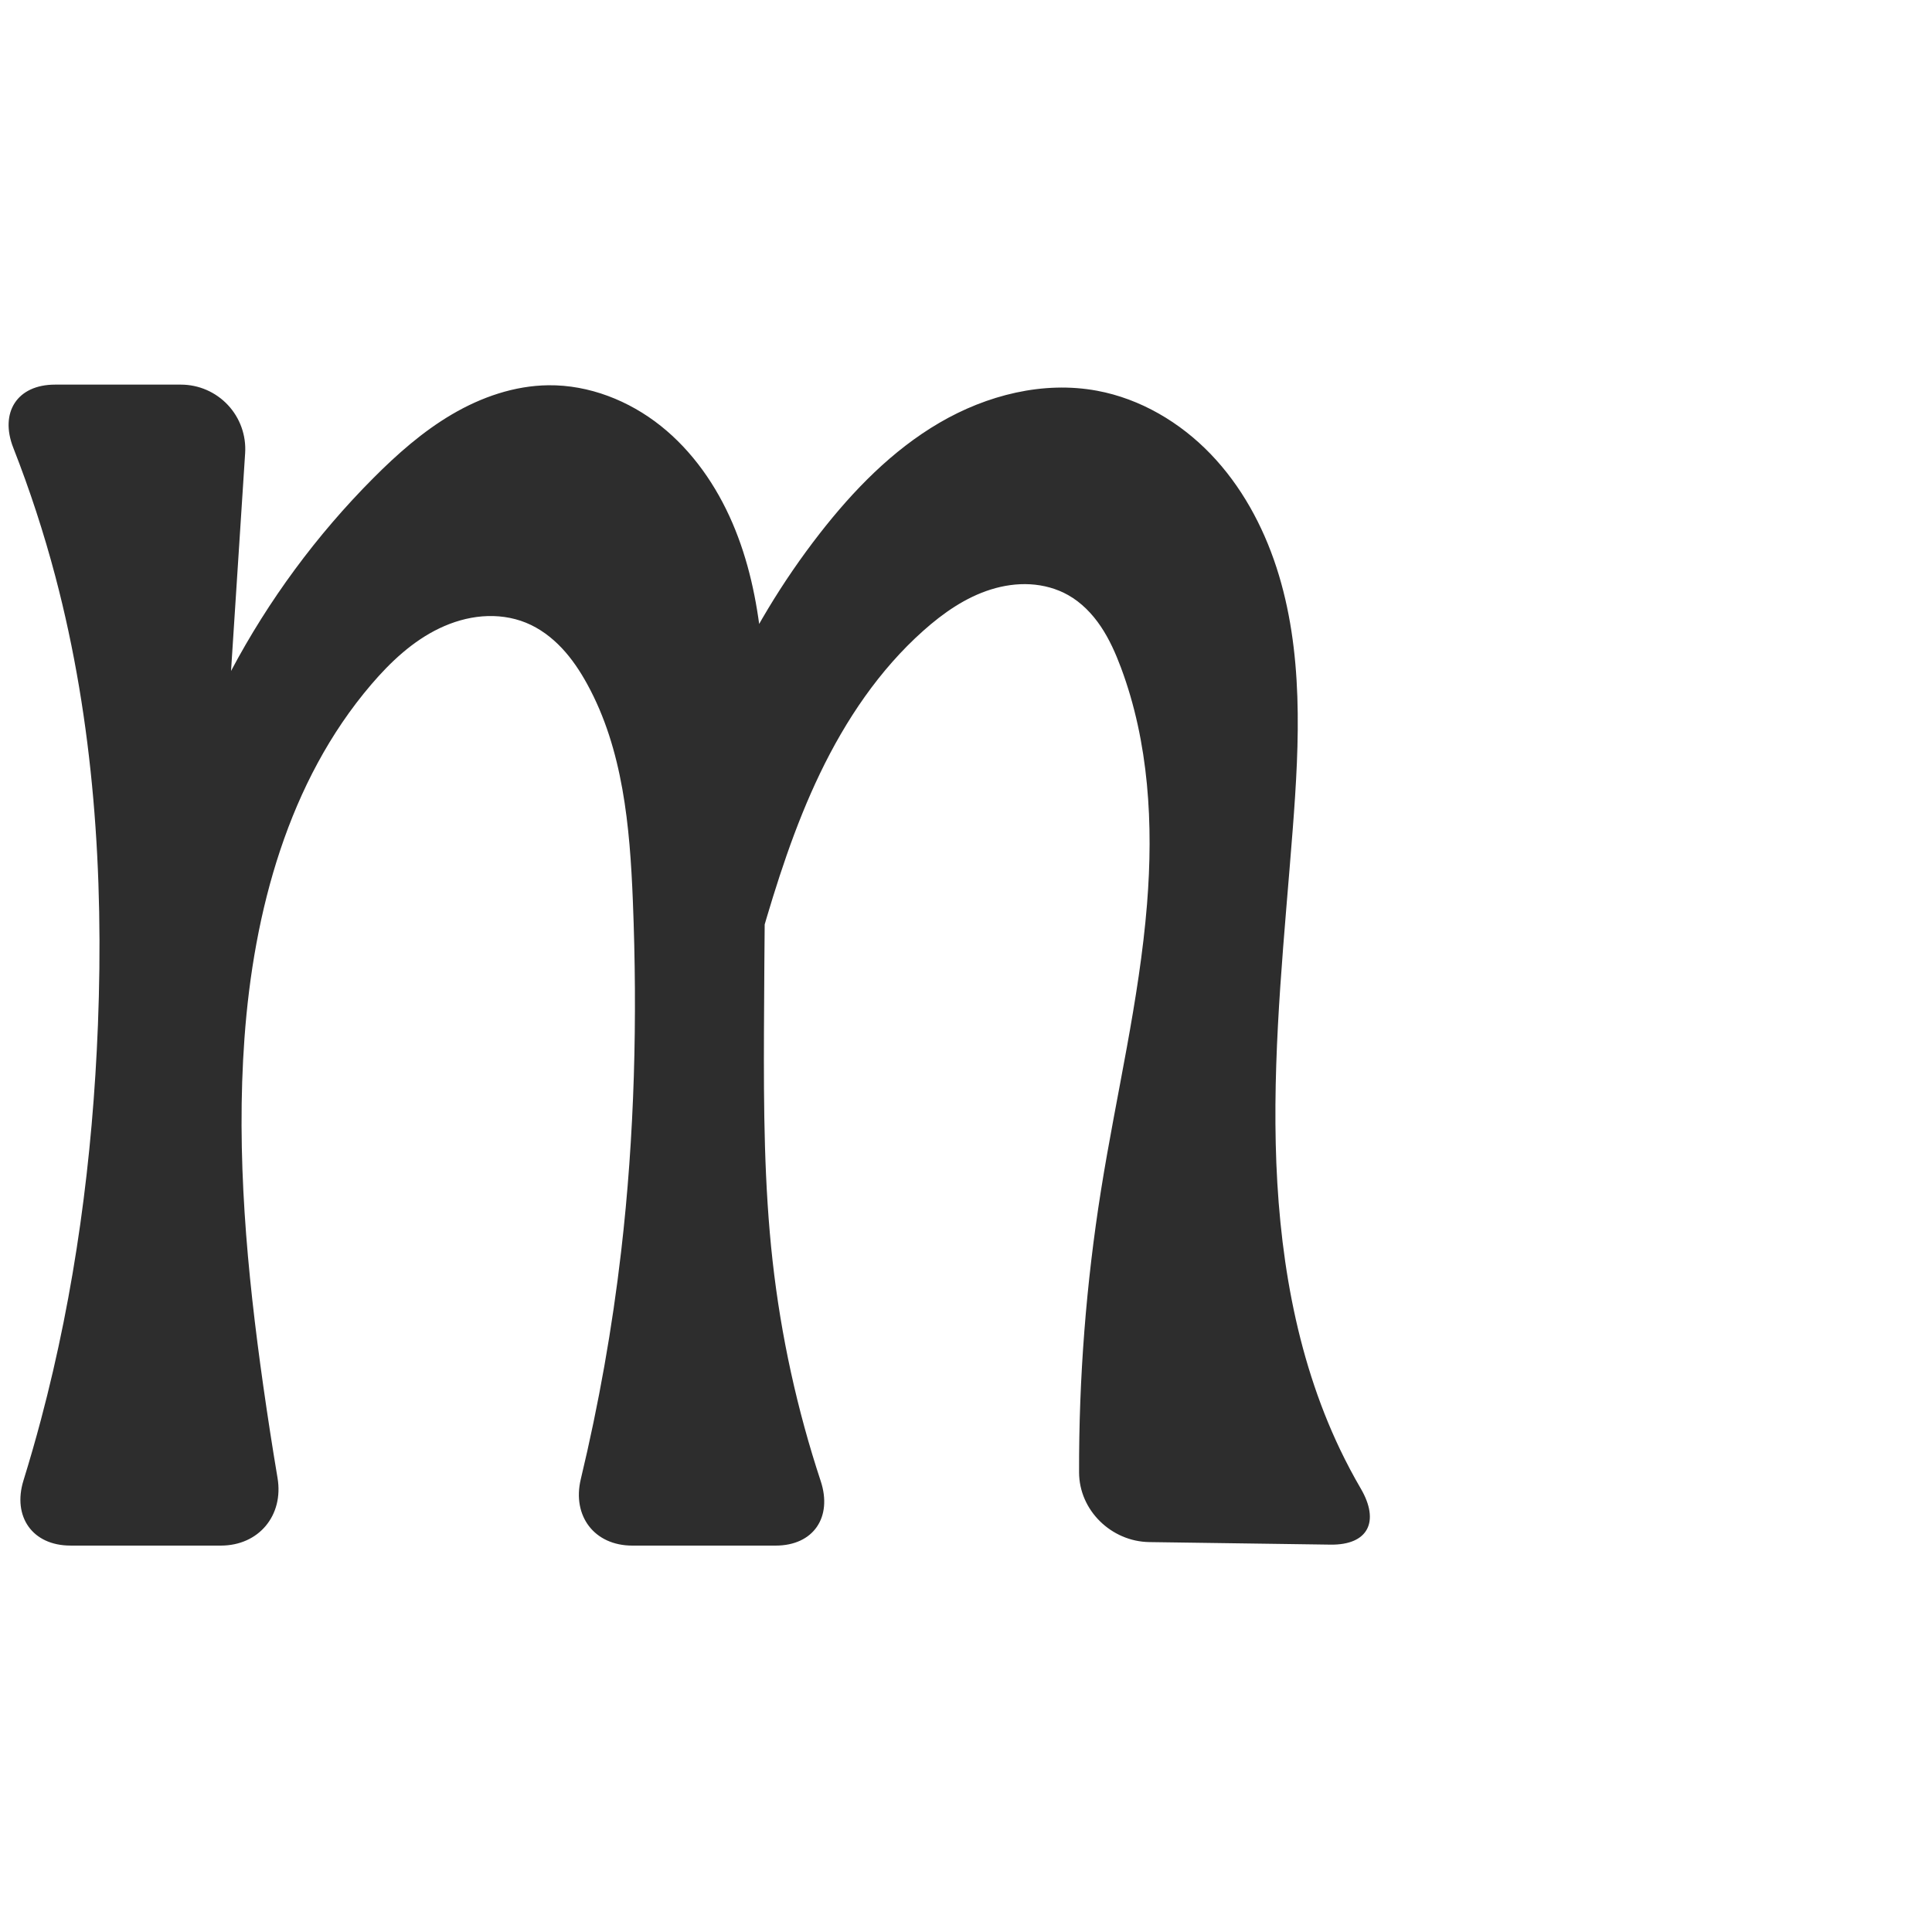
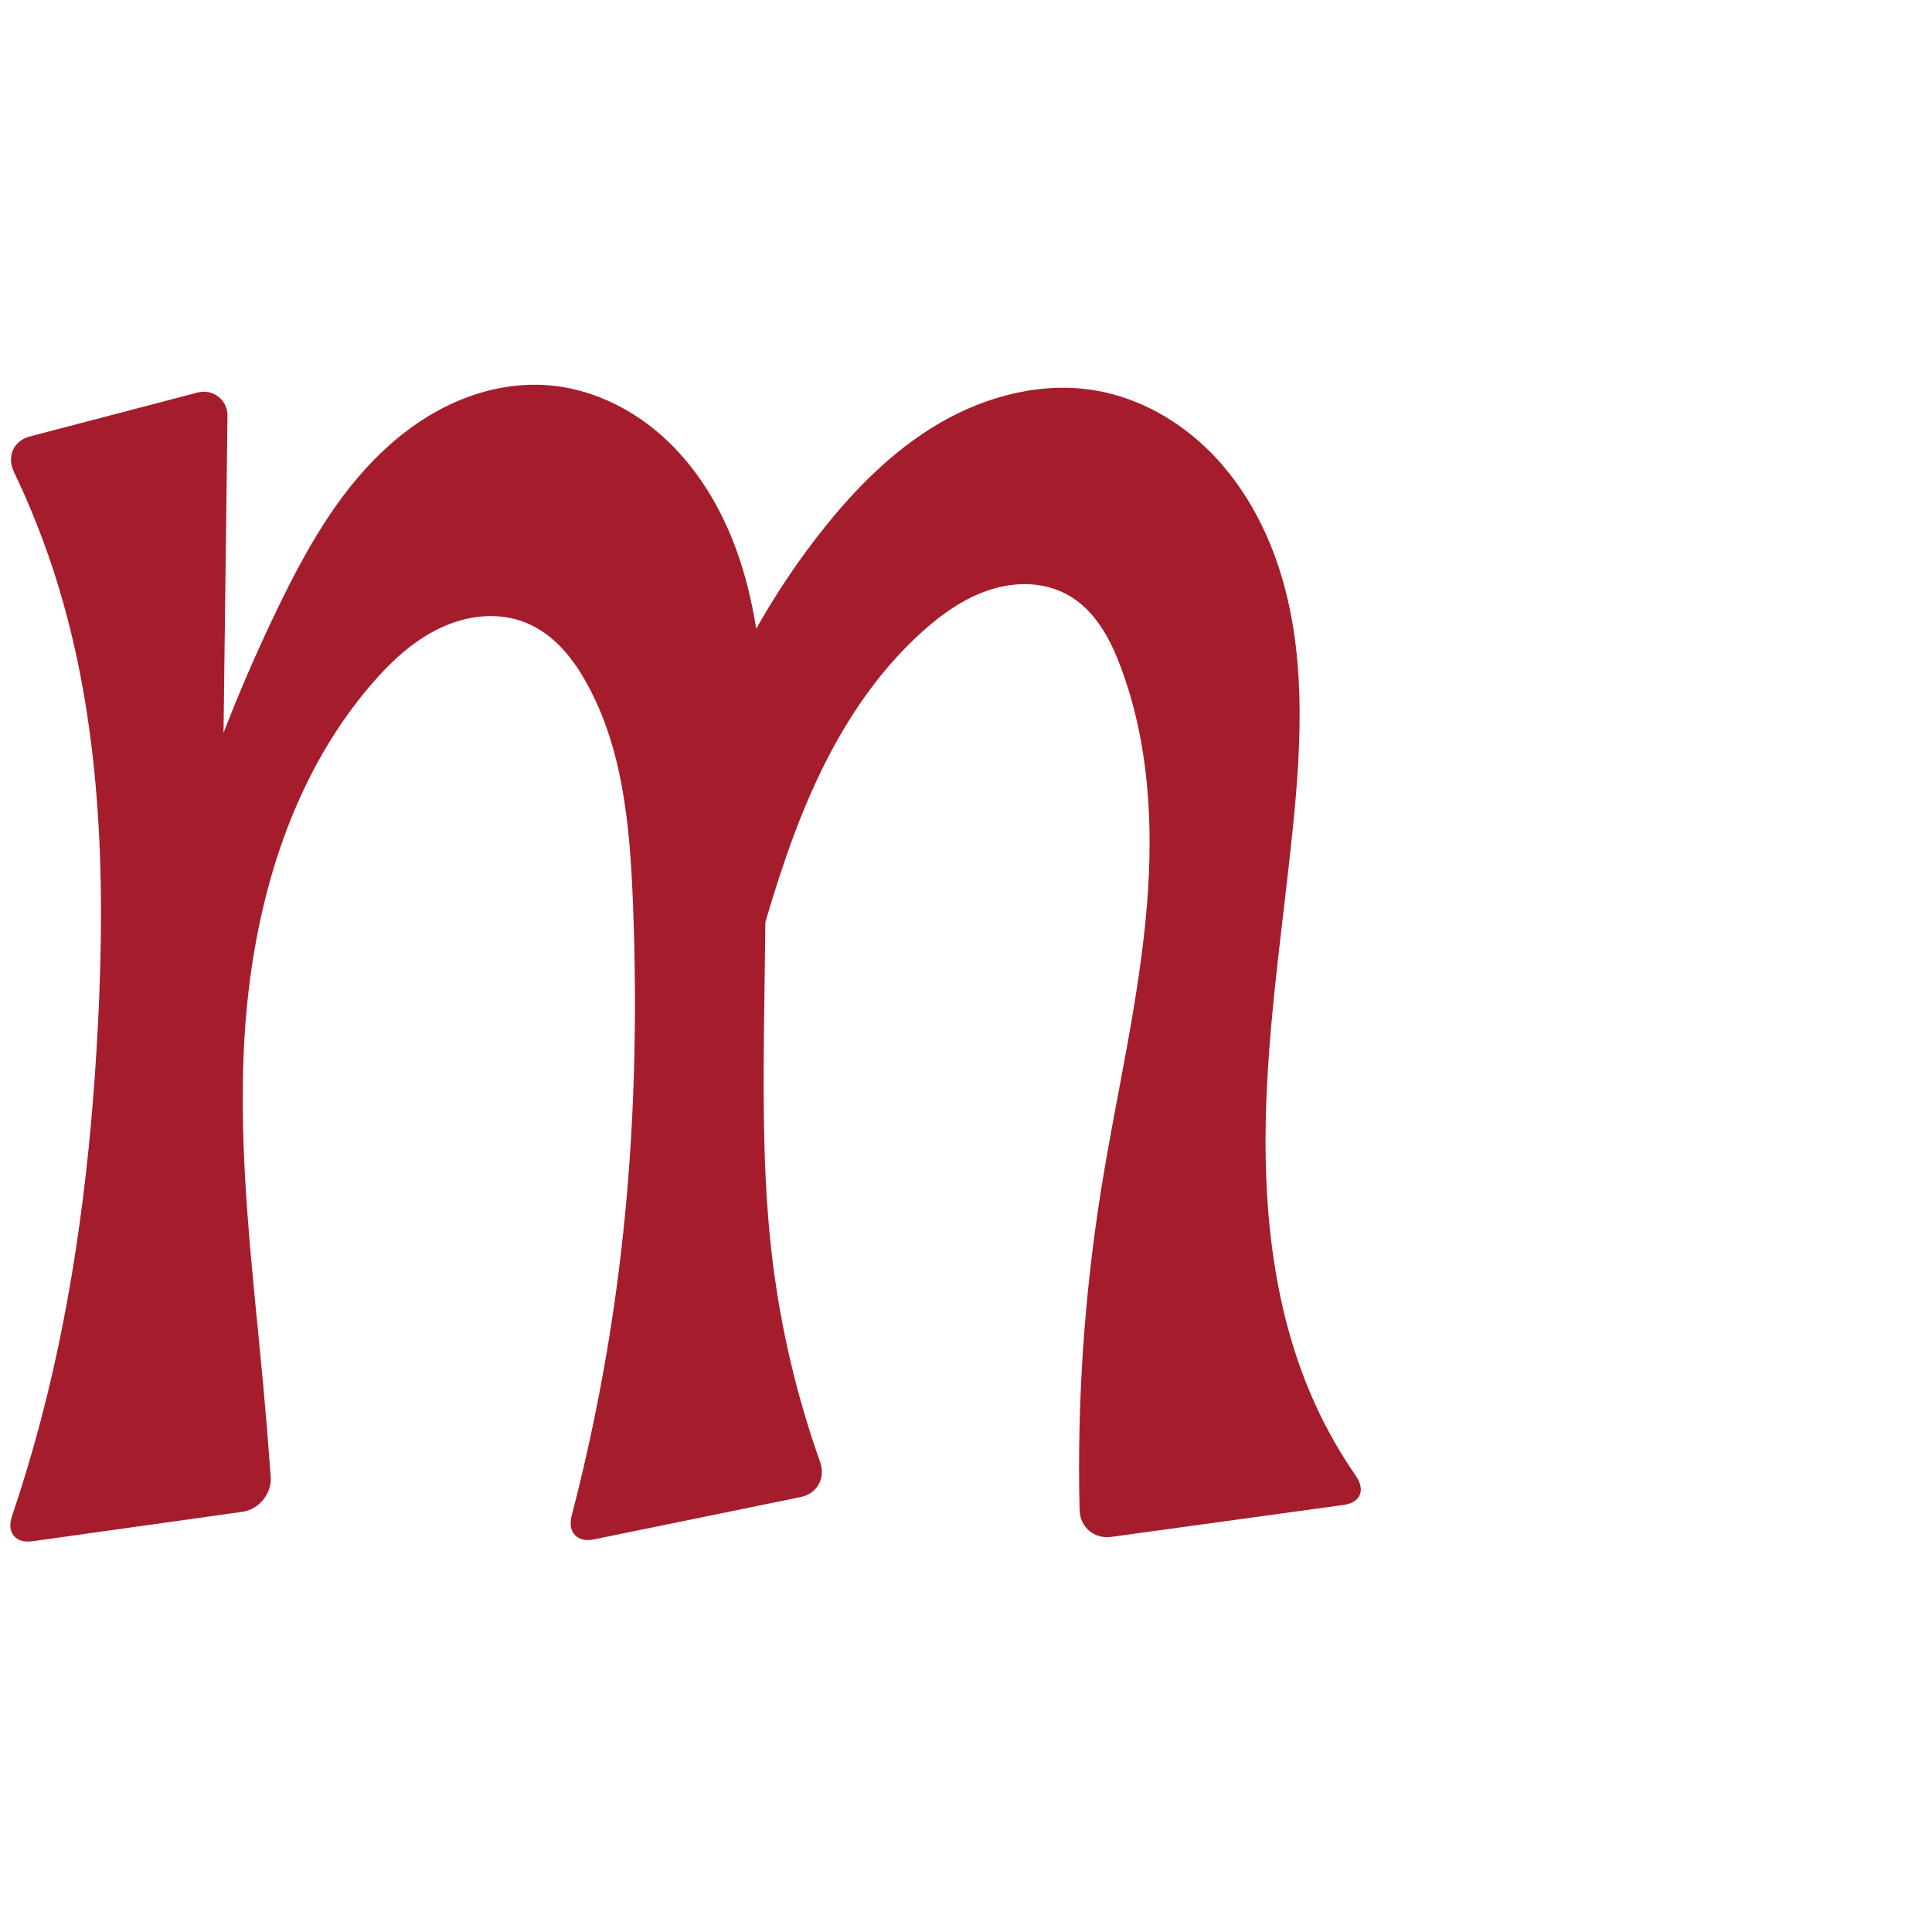
<svg xmlns="http://www.w3.org/2000/svg" xml:space="preserve" width="1000" height="1000" version="1.1" style="clip-rule:evenodd;fill-rule:evenodd;image-rendering:optimizeQuality;shape-rendering:geometricPrecision;text-rendering:geometricPrecision" viewBox="0 0 1000 1000" id="svg10">
  <defs id="defs4">
    <style type="text/css" id="style2">
   
    .fil0 {fill:#EF7F1A;fill-rule:nonzero}
   
  </style>
  </defs>
-   <path id="path847-3" style="clip-rule:evenodd;fill:#2d2d2d;fill-rule:nonzero;stroke:none;stroke-width:1.052px;stroke-linecap:butt;stroke-linejoin:miter;stroke-opacity:1;image-rendering:optimizeQuality;shape-rendering:geometricPrecision;text-rendering:geometricPrecision" d="m 688.63,799.5 -93.759,-1.319 c -19.634,-0.276 -36.288,-16.408 -36.343,-36.042 -0.136,-48.849 3.654,-97.709 11.334,-145.951 7.871,-49.442 19.825,-98.324 23.837,-148.228 3.316,-41.252 1,-83.65 -13.498,-122.413 -2.767,-7.397 -5.989,-14.675 -10.389,-21.234 -4.4,-6.559 -10.036,-12.401 -16.913,-16.286 -5.989,-3.384 -12.807,-5.21 -19.674,-5.6 -6.867,-0.39 -13.782,0.636 -20.348,2.687 -13.131,4.103 -24.685,12.19 -34.958,21.34 -22.811,20.318 -40.171,46.205 -53.417,73.731 -13.247,27.527 -22.547,56.769 -30.979,86.131 -11.998,41.777 -22.331,84.031 -30.966,126.63 L 347.39,446.894 c 11.549,-61.941 38.152,-121.019 76.875,-170.724 17.415,-22.353 37.558,-43.082 62.029,-57.368 24.471,-14.286 53.696,-21.728 81.555,-16.553 22.408,4.163 42.967,16.329 58.768,32.753 15.801,16.424 26.996,36.949 34.058,58.619 14.124,43.339 11.949,90.12 8.444,135.568 -4.179,54.187 -10.042,108.393 -8.804,162.727 1.239,54.334 9.871,109.32 33.314,158.352 3.295,6.892 6.875,13.649 10.725,20.247 9.89,16.948 3.908,29.261 -15.726,28.985 z M 401.455,800 h -74.178 c -19.636,0 -31.231,-15.326 -26.655,-34.42 9.295,-38.79 16.271,-78.136 20.873,-117.758 6.991,-60.202 8.498,-120.976 6.07,-181.533 -1.546,-38.546 -5.068,-78.381 -23.629,-112.2 -3.669,-6.684 -7.919,-13.093 -13.146,-18.644 -5.228,-5.551 -11.468,-10.234 -18.527,-13.115 -7.125,-2.908 -14.965,-3.92 -22.635,-3.301 -7.67,0.619 -15.171,2.843 -22.117,6.156 -13.891,6.626 -25.377,17.436 -35.375,29.136 -42.857,50.153 -60.856,117.367 -65.609,183.166 -4.337,60.033 1.292,120.363 9.755,179.954 2.256,15.882 4.713,31.735 7.371,47.555 3.254,19.364 -9.698,35.003 -29.334,35.001 l -77.87,-0.009 c -19.636,-0.002 -30.1,-14.969 -24.293,-33.724 3.232,-10.439 6.252,-20.945 9.057,-31.507 C 38.9,668.144 47.985,599.396 50.687,530.528 53.745,452.588 48.577,373.852 28.671,298.434 22.702,275.819 15.42,253.551 6.879,231.777 -0.291,213.5 8.85,199.079 28.486,199.079 h 65.141 a 33.326,33.326 46.852 0 1 33.256,35.479 l -7.3,112.738 c 19.428,-36.624 44.301,-70.353 73.549,-99.735 12.397,-12.454 25.683,-24.21 40.837,-33.107 15.154,-8.897 32.333,-14.858 49.905,-15.046 21.024,-0.226 41.72,7.945 58.159,21.052 16.44,13.107 28.774,30.924 37.077,50.24 16.605,38.633 17.294,81.988 17.229,124.038 -0.071,46.343 -0.741,92.683 -0.916,139.025 -0.15,39.733 0.068,79.559 4.487,119.046 4.326,38.66 12.69,76.865 24.888,113.804 C 430.954,785.257 421.09,800 401.455,800 Z" />
+   <path id="path847-3" style="clip-rule:evenodd;fill:#a51d2d;fill-rule:nonzero;stroke:none;stroke-width:1.052px;stroke-linecap:butt;stroke-linejoin:miter;stroke-opacity:1;image-rendering:optimizeQuality;shape-rendering:geometricPrecision;text-rendering:geometricPrecision" d="m 695.489,778.952 -120.284,16.545 c -8.772,1.207 -16.198,-4.987 -16.413,-13.839 -1.34,-55.34 2.368,-110.802 11.071,-165.469 7.871,-49.442 19.825,-98.324 23.837,-148.228 3.316,-41.252 1,-83.65 -13.498,-122.413 -2.767,-7.397 -5.989,-14.675 -10.389,-21.234 -4.4,-6.559 -10.036,-12.401 -16.913,-16.286 -5.989,-3.384 -12.807,-5.21 -19.674,-5.6 -6.867,-0.39 -13.782,0.636 -20.348,2.687 -13.131,4.103 -24.685,12.19 -34.958,21.34 -22.811,20.318 -40.171,46.205 -53.417,73.731 -13.247,27.527 -22.547,56.769 -30.979,86.131 -11.998,41.777 -22.331,84.031 -30.966,126.63 L 347.39,446.894 c 11.406,-61.979 38.028,-121.101 76.875,-170.724 17.452,-22.293 37.639,-42.933 62.103,-57.182 24.464,-14.249 53.612,-21.719 81.481,-16.738 22.518,4.025 43.26,16.034 59.269,32.374 16.009,16.34 27.424,36.853 34.611,58.57 14.374,43.434 12.043,90.483 7.39,135.996 -5.12,50.08 -12.866,99.992 -13.959,150.321 -1.093,50.329 4.769,101.723 25.662,147.524 5.877,12.883 12.908,25.238 20.977,36.874 5.045,7.275 2.462,13.836 -6.31,15.042 z m -281.112,-4.062 -106.947,21.895 c -8.675,1.776 -13.774,-3.698 -11.543,-12.267 11.69,-44.898 20.254,-90.61 25.607,-136.695 6.993,-60.201 8.502,-120.976 6.07,-181.533 -1.548,-38.546 -5.074,-78.378 -23.629,-112.2 -3.668,-6.685 -7.916,-13.096 -13.143,-18.647 -5.227,-5.551 -11.469,-10.235 -18.53,-13.112 -7.124,-2.903 -14.964,-3.909 -22.631,-3.283 -7.667,0.625 -15.164,2.855 -22.106,6.17 -13.884,6.631 -25.366,17.431 -35.39,29.104 -43.013,50.09 -61.751,117.255 -65.609,183.166 -3.514,60.035 4.261,120.068 9.755,179.954 1.432,15.608 2.71,31.23 3.833,46.864 0.635,8.832 -6.013,16.993 -14.782,18.223 L 16.771,797.755 C 8.002,798.985 3.351,793.237 6.184,784.848 11.764,768.329 16.778,751.619 21.211,734.756 38.733,668.117 47.141,599.34 50.687,530.528 54.709,452.492 52.329,372.906 28.671,298.434 22.787,279.913 15.611,261.802 7.216,244.275 3.391,236.29 6.959,228.134 15.525,225.891 l 86.911,-22.752 a 12.217,12.217 38.022 0 1 15.31,11.971 L 114.404,483.286 83.205,481.89 C 97.656,423.939 118.146,367.496 144.234,313.769 c 13.996,-28.824 29.959,-57.344 53.109,-79.498 11.575,-11.077 24.894,-20.447 39.633,-26.727 14.739,-6.281 30.927,-9.411 46.898,-8.134 20.632,1.649 40.357,10.662 56.206,23.974 15.849,13.312 27.937,30.769 36.375,49.668 16.877,37.799 19.246,80.298 19.885,121.689 0.715,46.339 -0.417,92.684 -0.916,139.025 -0.428,39.739 -0.384,79.604 4.487,119.046 4.368,35.373 12.624,70.263 24.559,103.847 2.965,8.343 -1.416,16.456 -10.091,18.232 z" />
</svg>
